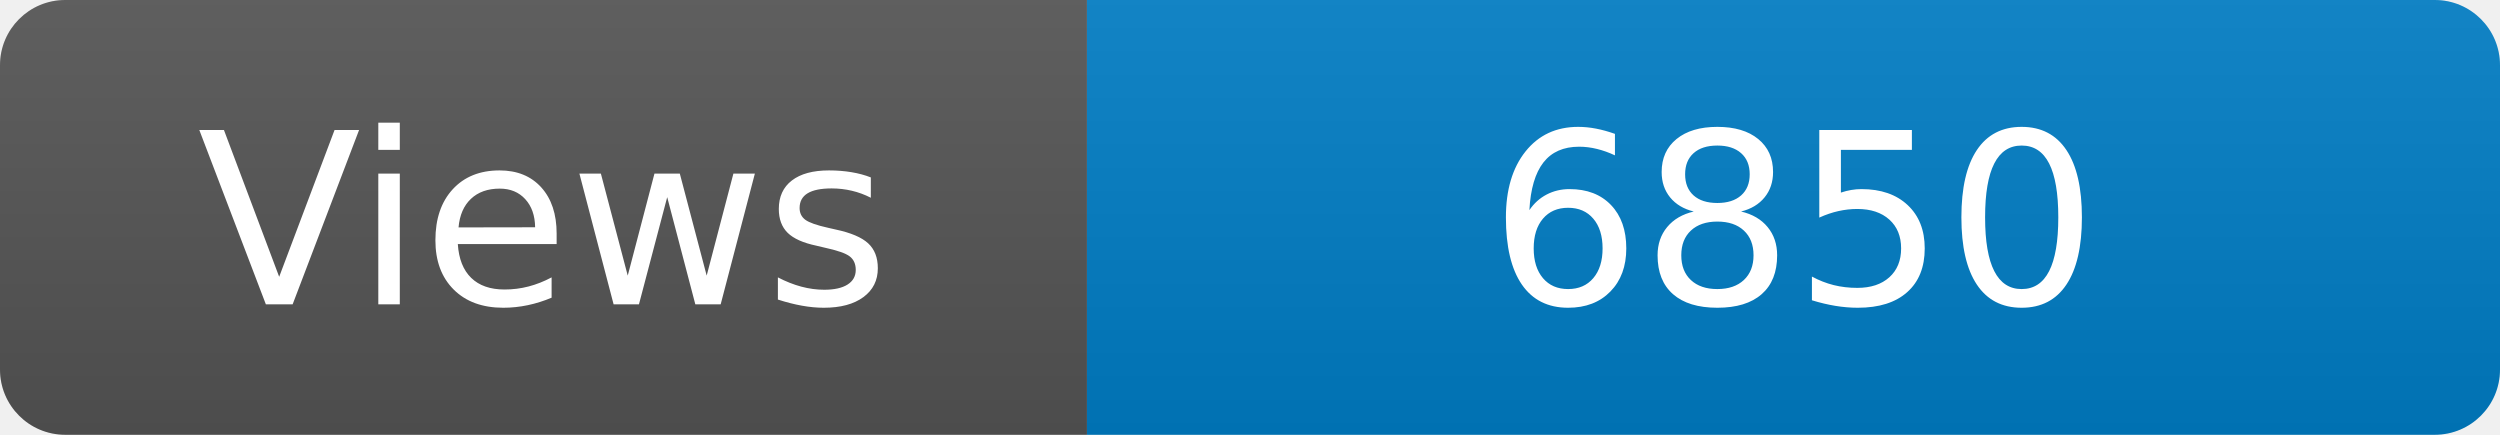
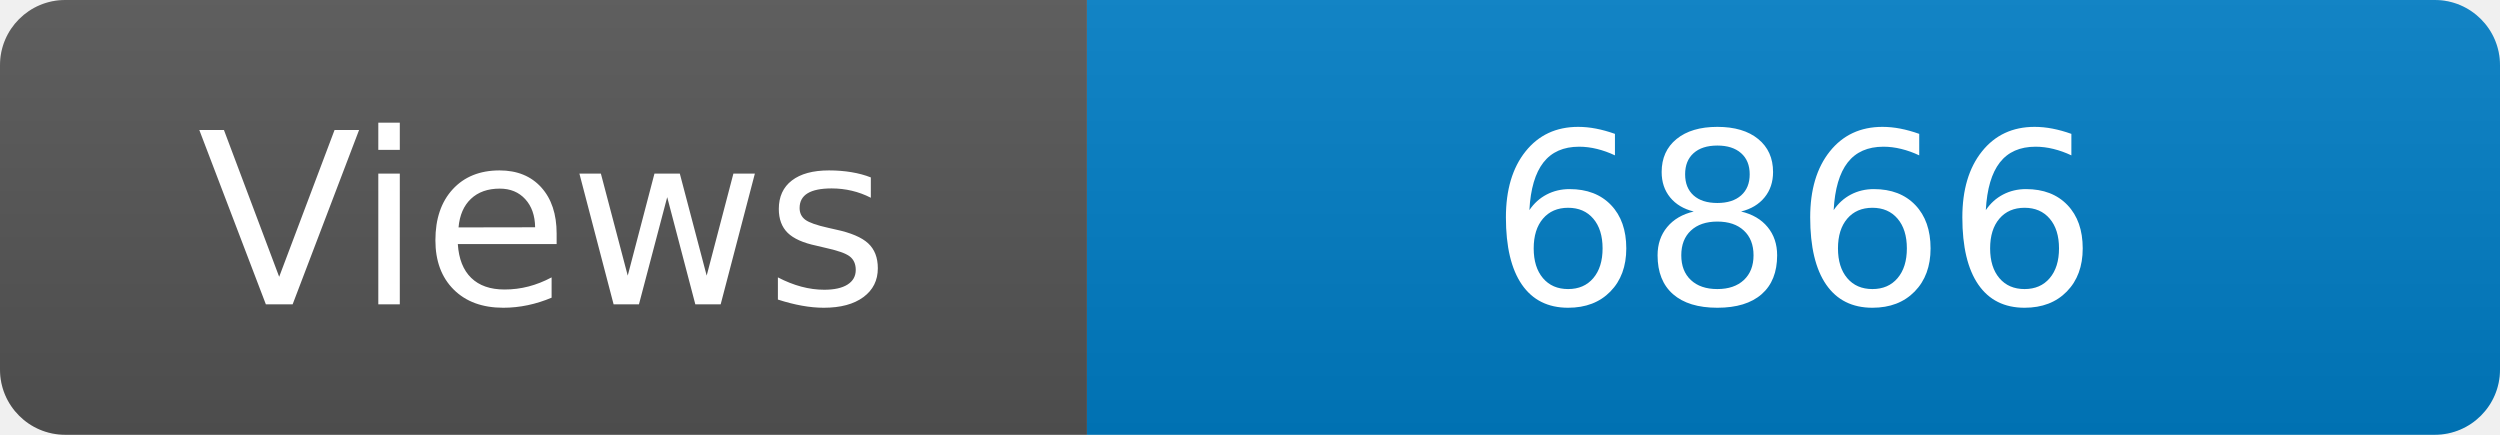
<svg xmlns="http://www.w3.org/2000/svg" width="115" height="20" role="img" aria-label="Maintained?: yes">
  <linearGradient id="s" x2="0" y2="100%">
    <stop offset="0" stop-color="#bbb" stop-opacity=".1" />
    <stop offset="1" stop-opacity=".1" />
  </linearGradient>
  <clipPath id="r">
    <rect width="115" height="20" rx="3" fill="#fff" />
  </clipPath>
  <g clip-path="url(#r)">
    <rect width="50" height="20" fill="#555" />
    <rect x="50" width="160" height="20" fill="#007ec6" />
    <rect width="115" height="20" fill="url(#s)" />
  </g>
  <g fill="#fff" text-anchor="middle" font-family="Verdana,Geneva,DejaVu Sans,sans-serif" font-size="110">
    <text x="250" y="140" transform="scale(.1)" fill="#fff">Views</text>
-     <text x="825" y="140" transform="scale(.1)" fill="#fff">6850</text>
+     <text x="825" y="140" transform="scale(.1)" fill="#fff">6866</text>
  </g>
</svg>
